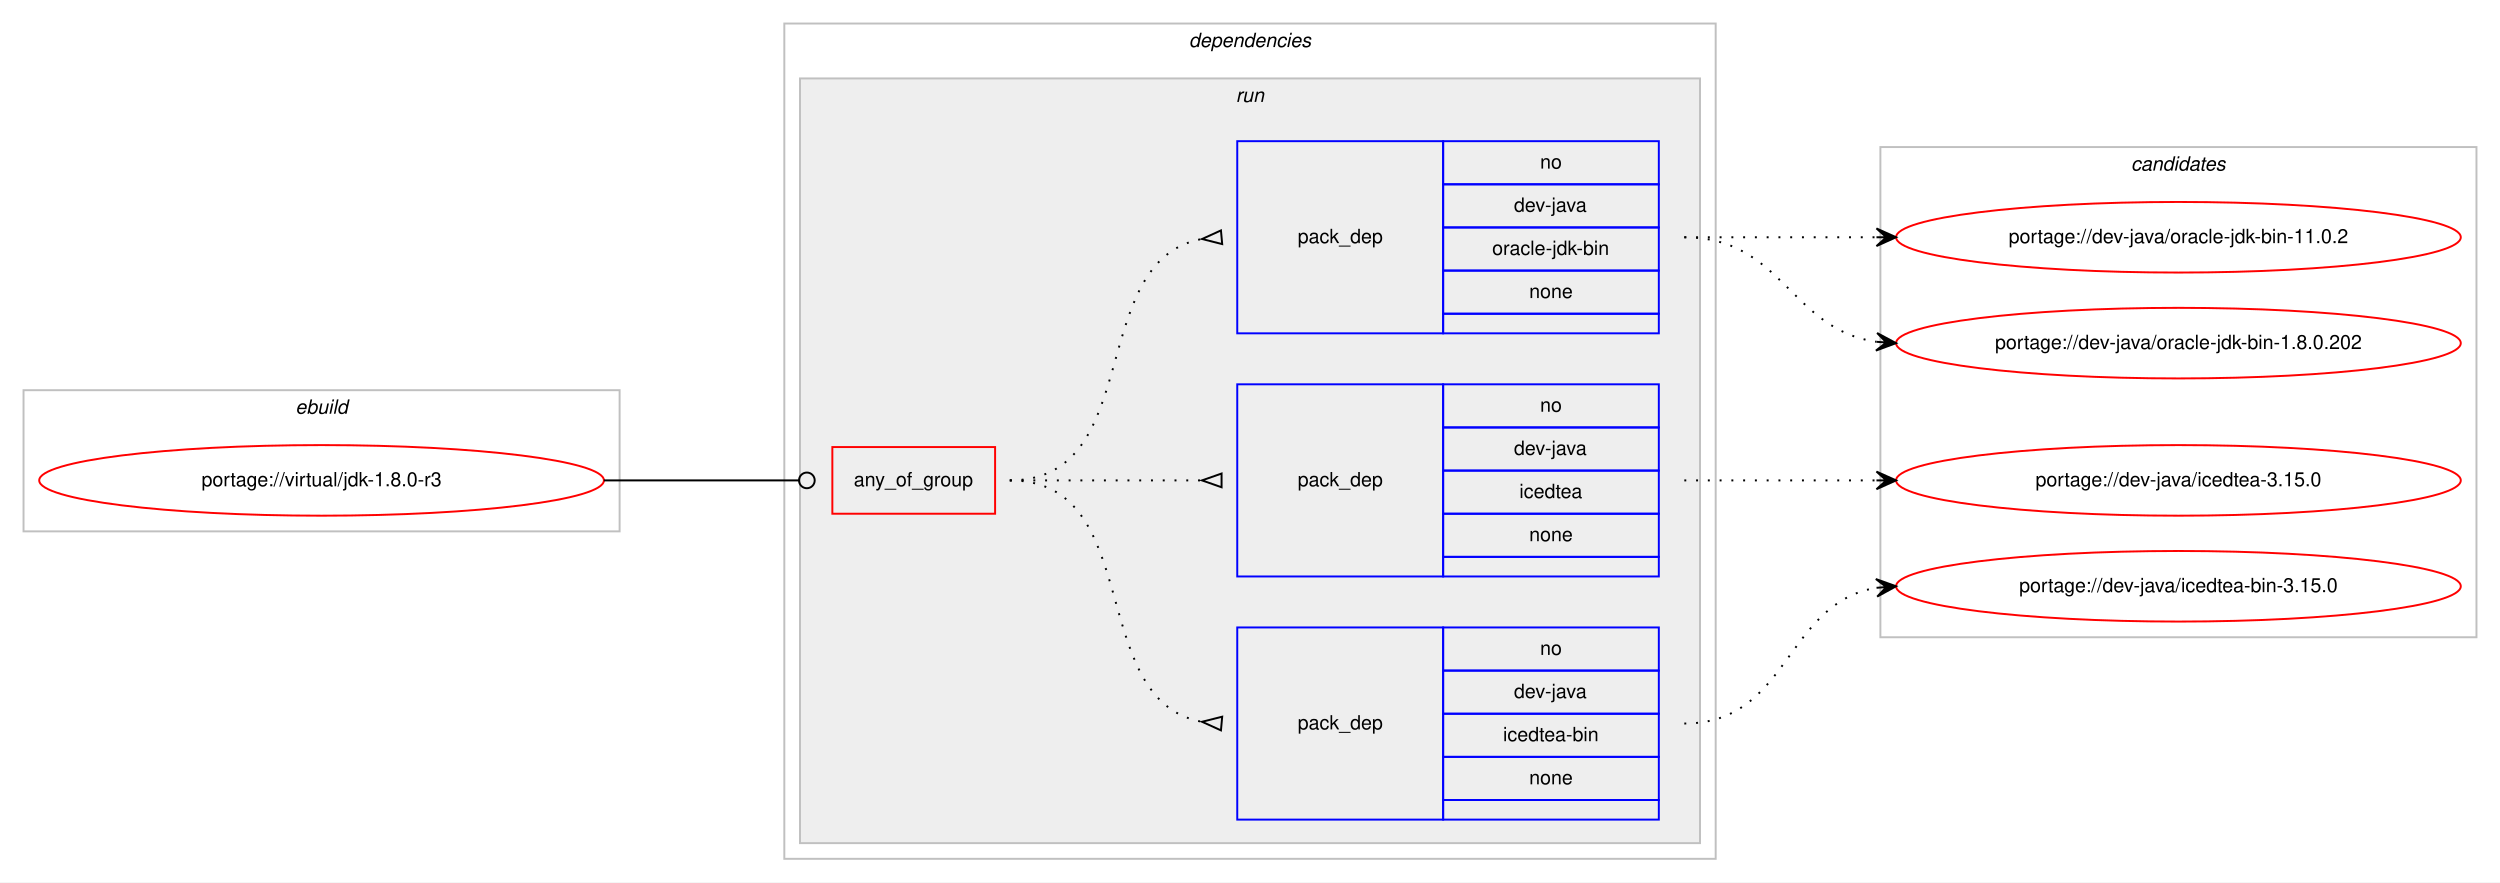
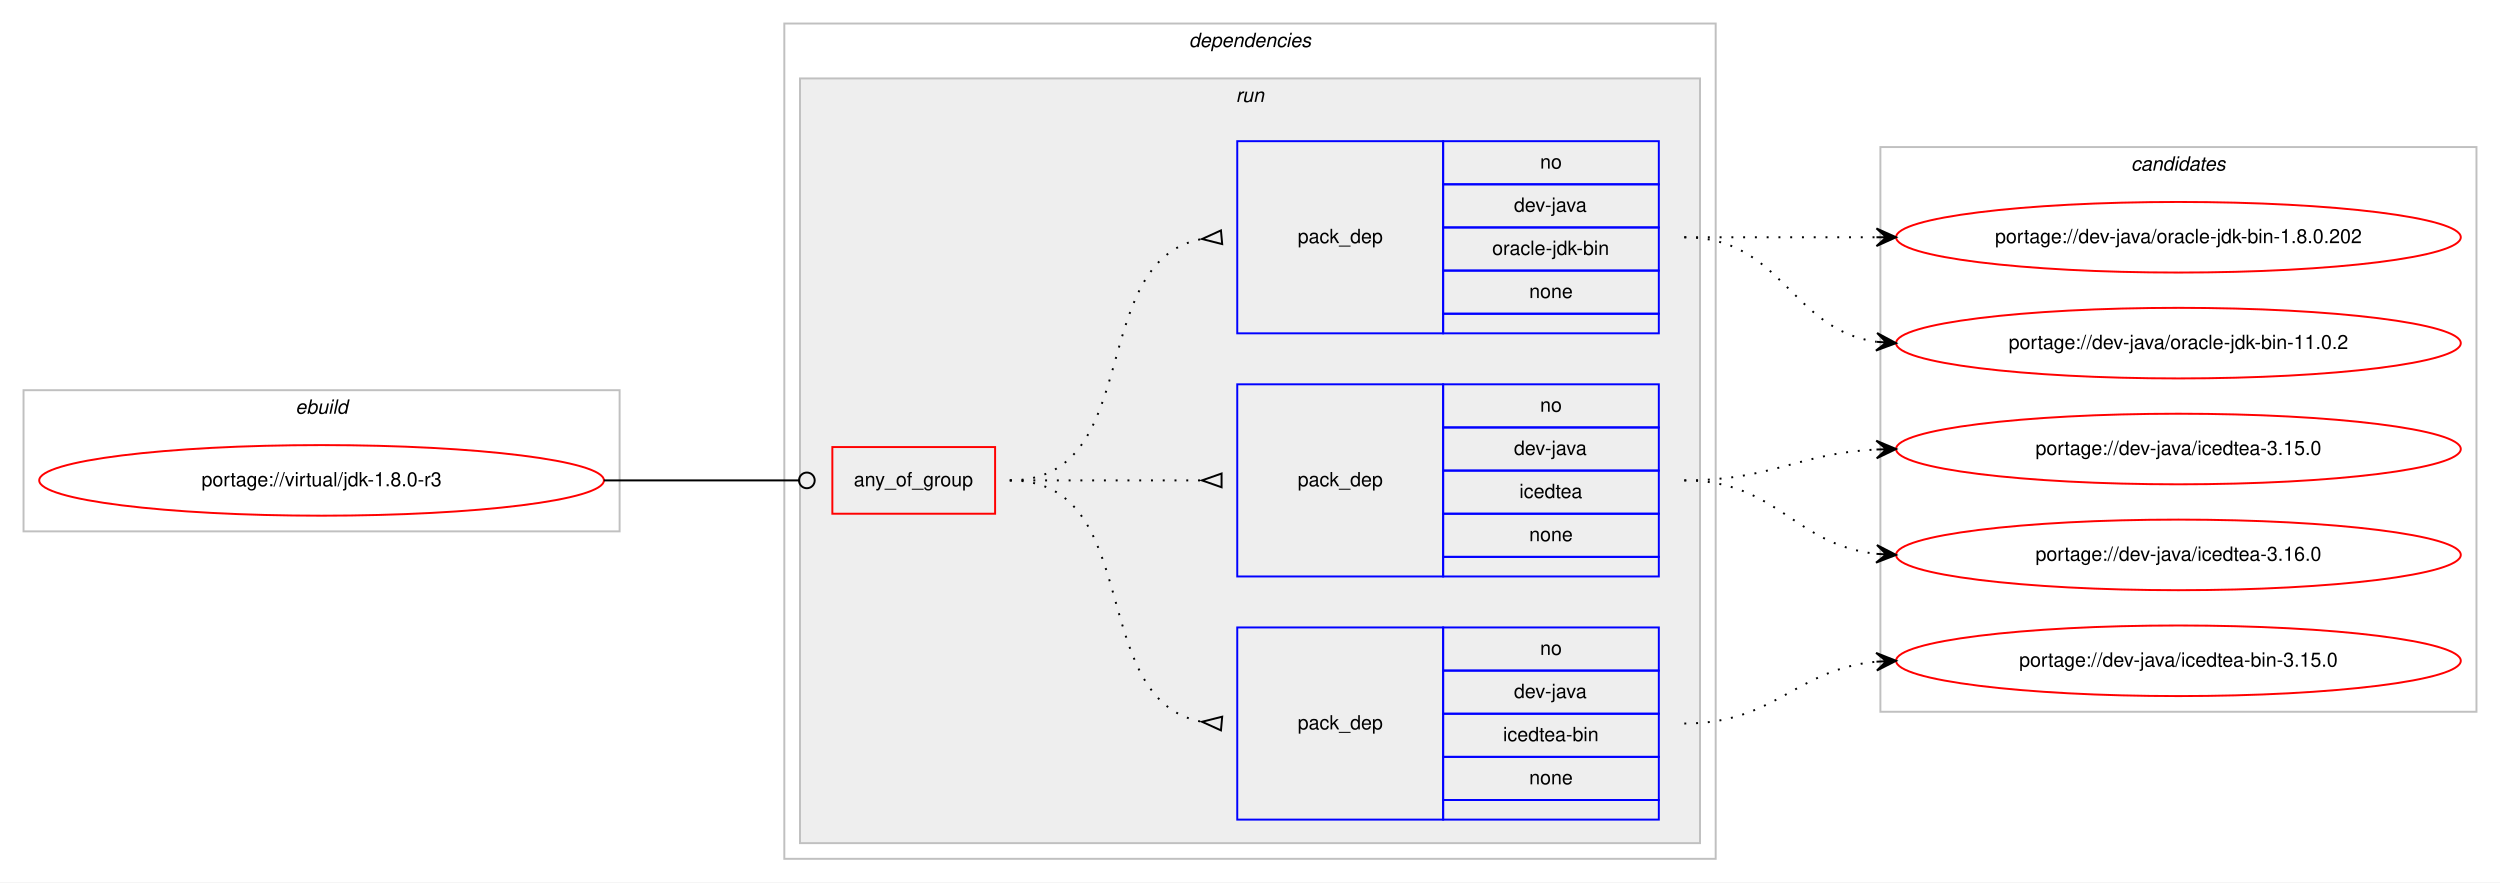
<svg xmlns="http://www.w3.org/2000/svg" xmlns:xlink="http://www.w3.org/1999/xlink" width="1275pt" height="450pt" viewBox="0.00 0.00 1275.00 450.00">
  <g id="graph0" class="graph" transform="scale(1 1) rotate(0) translate(4 446)">
    <polygon fill="#ffffff" stroke="transparent" points="-4,4 -4,-446 1271,-446 1271,4 -4,4" />
    <g id="clust1" class="cluster">
      <polygon fill="none" stroke="#c0c0c0" points="8,-175 8,-247 312,-247 312,-175 8,-175" />
      <text text-anchor="start" x="146.663" y="-235" font-family="Helvetica,sans-Serif" font-style="italic" font-size="10.00" fill="#000000">ebuild</text>
    </g>
    <g id="clust2" class="cluster">
      <polygon fill="none" stroke="#c0c0c0" points="396,-8 396,-434 871,-434 871,-8 396,-8" />
      <text text-anchor="start" x="602.375" y="-422" font-family="Helvetica,sans-Serif" font-style="italic" font-size="10.00" fill="#000000">dependencies</text>
    </g>
    <g id="clust5" class="cluster">
      <polygon fill="#eeeeee" stroke="#c0c0c0" points="404,-16 404,-406 863,-406 863,-16 404,-16" />
      <text text-anchor="start" x="626.277" y="-394" font-family="Helvetica,sans-Serif" font-style="italic" font-size="10.00" fill="#000000">run</text>
    </g>
    <g id="clust10" class="cluster">
-       <polygon fill="none" stroke="#c0c0c0" points="955,-121 955,-371 1259,-371 1259,-121 955,-121" />
+       <polygon fill="none" stroke="#c0c0c0" points="955,-83 955,-371 1259,-371 1259,-83 955,-83" />
      <text text-anchor="start" x="1082.824" y="-359" font-family="Helvetica,sans-Serif" font-style="italic" font-size="10.00" fill="#000000">candidates</text>
    </g>
    <g id="node1" class="node">
      <g id="a_node1">
        <a xlink:href="../virtual/jdk-1.8.0-r3.svg" xlink:title="portage://virtual/jdk-1.8.0-r3">
          <ellipse fill="none" stroke="#ff0000" cx="160" cy="-201" rx="144" ry="18" />
          <text text-anchor="middle" x="160" y="-198" font-family="Helvetica,sans-Serif" font-size="10.00" fill="#000000">portage://virtual/jdk-1.8.0-r3</text>
        </a>
      </g>
    </g>
    <g id="node2" class="node">
      <polygon fill="none" stroke="#ff0000" points="420.5,-184 420.5,-218 503.5,-218 503.5,-184 420.5,-184" />
      <text text-anchor="start" x="431.43" y="-198" font-family="Helvetica,sans-Serif" font-size="10.00" fill="#000000">any_of_group</text>
    </g>
    <g id="edge4" class="edge">
      <path fill="none" stroke="#000000" d="M304,-201C348.978,-201 362.2,-201 403.456,-201" />
      <ellipse fill="none" stroke="#000000" cx="407.5" cy="-201" rx="4" ry="4" />
    </g>
    <g id="node3" class="node">
      <polygon fill="none" stroke="#0000ff" points="627,-28 627,-126 732,-126 732,-28 627,-28" />
      <text text-anchor="start" x="657.823" y="-74" font-family="Helvetica,sans-Serif" font-size="10.00" fill="#000000">pack_dep</text>
      <polygon fill="none" stroke="#0000ff" points="732,-104 732,-126 842,-126 842,-104 732,-104" />
      <text text-anchor="start" x="781.441" y="-112" font-family="Helvetica,sans-Serif" font-size="10.00" fill="#000000">no</text>
      <polygon fill="none" stroke="#0000ff" points="732,-82 732,-104 842,-104 842,-82 732,-82" />
      <text text-anchor="start" x="768.108" y="-90" font-family="Helvetica,sans-Serif" font-size="10.00" fill="#000000">dev-java</text>
      <polygon fill="none" stroke="#0000ff" points="732,-60 732,-82 842,-82 842,-60 732,-60" />
      <text text-anchor="start" x="762.55" y="-68" font-family="Helvetica,sans-Serif" font-size="10.00" fill="#000000">icedtea-bin</text>
      <polygon fill="none" stroke="#0000ff" points="732,-38 732,-60 842,-60 842,-38 732,-38" />
      <text text-anchor="start" x="775.882" y="-46" font-family="Helvetica,sans-Serif" font-size="10.00" fill="#000000">none</text>
      <polygon fill="none" stroke="#0000ff" points="732,-28 732,-38 842,-38 842,-28 732,-28" />
    </g>
    <g id="edge1" class="edge">
      <path fill="none" stroke="#000000" stroke-dasharray="1,5" d="M511,-201C580.372,-201 549.506,-89.274 608.698,-77.927" />
      <polygon fill="none" stroke="#000000" points="619.314,-80.486 609.04,-77.896 618.686,-73.514 619.314,-80.486" />
    </g>
    <g id="node4" class="node">
      <polygon fill="none" stroke="#0000ff" points="627,-152 627,-250 732,-250 732,-152 627,-152" />
      <text text-anchor="start" x="657.823" y="-198" font-family="Helvetica,sans-Serif" font-size="10.00" fill="#000000">pack_dep</text>
      <polygon fill="none" stroke="#0000ff" points="732,-228 732,-250 842,-250 842,-228 732,-228" />
      <text text-anchor="start" x="781.441" y="-236" font-family="Helvetica,sans-Serif" font-size="10.00" fill="#000000">no</text>
      <polygon fill="none" stroke="#0000ff" points="732,-206 732,-228 842,-228 842,-206 732,-206" />
      <text text-anchor="start" x="768.108" y="-214" font-family="Helvetica,sans-Serif" font-size="10.00" fill="#000000">dev-java</text>
      <polygon fill="none" stroke="#0000ff" points="732,-184 732,-206 842,-206 842,-184 732,-184" />
      <text text-anchor="start" x="770.883" y="-192" font-family="Helvetica,sans-Serif" font-size="10.00" fill="#000000">icedtea</text>
      <polygon fill="none" stroke="#0000ff" points="732,-162 732,-184 842,-184 842,-162 732,-162" />
      <text text-anchor="start" x="775.882" y="-170" font-family="Helvetica,sans-Serif" font-size="10.00" fill="#000000">none</text>
      <polygon fill="none" stroke="#0000ff" points="732,-152 732,-162 842,-162 842,-152 732,-152" />
    </g>
    <g id="edge2" class="edge">
      <path fill="none" stroke="#000000" stroke-dasharray="1,5" d="M511,-201C555.438,-201 569.02,-201 608.878,-201" />
      <polygon fill="none" stroke="#000000" points="619,-204.5 609,-201 619,-197.5 619,-204.5" />
    </g>
    <g id="node5" class="node">
      <polygon fill="none" stroke="#0000ff" points="627,-276 627,-374 732,-374 732,-276 627,-276" />
      <text text-anchor="start" x="657.823" y="-322" font-family="Helvetica,sans-Serif" font-size="10.00" fill="#000000">pack_dep</text>
      <polygon fill="none" stroke="#0000ff" points="732,-352 732,-374 842,-374 842,-352 732,-352" />
      <text text-anchor="start" x="781.441" y="-360" font-family="Helvetica,sans-Serif" font-size="10.00" fill="#000000">no</text>
      <polygon fill="none" stroke="#0000ff" points="732,-330 732,-352 842,-352 842,-330 732,-330" />
      <text text-anchor="start" x="768.108" y="-338" font-family="Helvetica,sans-Serif" font-size="10.00" fill="#000000">dev-java</text>
      <polygon fill="none" stroke="#0000ff" points="732,-308 732,-330 842,-330 842,-308 732,-308" />
      <text text-anchor="start" x="757.001" y="-316" font-family="Helvetica,sans-Serif" font-size="10.00" fill="#000000">oracle-jdk-bin</text>
      <polygon fill="none" stroke="#0000ff" points="732,-286 732,-308 842,-308 842,-286 732,-286" />
      <text text-anchor="start" x="775.882" y="-294" font-family="Helvetica,sans-Serif" font-size="10.00" fill="#000000">none</text>
      <polygon fill="none" stroke="#0000ff" points="732,-276 732,-286 842,-286 842,-276 732,-276" />
    </g>
    <g id="edge3" class="edge">
      <path fill="none" stroke="#000000" stroke-dasharray="1,5" d="M511,-201C580.372,-201 549.506,-312.726 608.698,-324.073" />
      <polygon fill="none" stroke="#000000" points="618.686,-328.486 609.04,-324.104 619.314,-321.514 618.686,-328.486" />
    </g>
    <g id="node6" class="node">
      <g id="a_node6">
        <a xlink:href="../dev-java/icedtea-bin-3.15.0.svg" xlink:title="portage://dev-java/icedtea-bin-3.15.0">
-           <ellipse fill="none" stroke="#ff0000" cx="1107" cy="-147" rx="144" ry="18" />
-           <text text-anchor="middle" x="1107" y="-144" font-family="Helvetica,sans-Serif" font-size="10.00" fill="#000000">portage://dev-java/icedtea-bin-3.15.0</text>
+           <ellipse fill="none" stroke="#ff0000" cx="1107" cy="-109" rx="144" ry="18" />
+           <text text-anchor="middle" x="1107" y="-106" font-family="Helvetica,sans-Serif" font-size="10.00" fill="#000000">portage://dev-java/icedtea-bin-3.15.0</text>
        </a>
      </g>
    </g>
    <g id="edge5" class="edge">
-       <path fill="none" stroke="#000000" stroke-dasharray="1,5" d="M855,-77C908.625,-77 906.351,-138.523 952.989,-146.214" />
-       <polygon fill="#000000" stroke="#000000" points="963,-147 952.678,-150.703 958.015,-146.608 953.031,-146.217 953.031,-146.217 953.031,-146.217 958.015,-146.608 953.383,-141.731 963,-147 963,-147" />
+       <path fill="none" stroke="#000000" stroke-dasharray="1,5" d="M855,-77C901.445,-77 911.579,-104.542 952.776,-108.523" />
+       <polygon fill="#000000" stroke="#000000" points="963,-109 952.801,-113.029 958.005,-108.767 953.011,-108.534 953.011,-108.534 953.011,-108.534 958.005,-108.767 953.221,-104.039 963,-109 963,-109" />
    </g>
    <g id="node7" class="node">
      <g id="a_node7">
-         <a xlink:href="../dev-java/icedtea-3.15.0.svg" xlink:title="portage://dev-java/icedtea-3.15.0">
-           <ellipse fill="none" stroke="#ff0000" cx="1107" cy="-201" rx="144" ry="18" />
-           <text text-anchor="middle" x="1107" y="-198" font-family="Helvetica,sans-Serif" font-size="10.00" fill="#000000">portage://dev-java/icedtea-3.15.0</text>
+         <a xlink:href="../dev-java/icedtea-3.16.0.svg" xlink:title="portage://dev-java/icedtea-3.16.0">
+           <ellipse fill="none" stroke="#ff0000" cx="1107" cy="-163" rx="144" ry="18" />
+           <text text-anchor="middle" x="1107" y="-160" font-family="Helvetica,sans-Serif" font-size="10.00" fill="#000000">portage://dev-java/icedtea-3.16.0</text>
        </a>
      </g>
    </g>
    <g id="edge6" class="edge">
-       <path fill="none" stroke="#000000" stroke-dasharray="1,5" d="M855,-201C899.438,-201 913.02,-201 952.878,-201" />
-       <polygon fill="#000000" stroke="#000000" points="963,-201 953,-205.5 958,-201 953,-201 953,-201 953,-201 958,-201 953,-196.5 963,-201 963,-201" />
+       <path fill="none" stroke="#000000" stroke-dasharray="1,5" d="M855,-201C902.307,-201 911.019,-168.156 952.898,-163.537" />
+       <polygon fill="#000000" stroke="#000000" points="963,-163 953.253,-168.025 958.007,-163.266 953.014,-163.531 953.014,-163.531 953.014,-163.531 958.007,-163.266 952.775,-159.037 963,-163 963,-163" />
    </g>
    <g id="node8" class="node">
      <g id="a_node8">
-         <a xlink:href="../dev-java/oracle-jdk-bin-11.0.2.svg" xlink:title="portage://dev-java/oracle-jdk-bin-11.0.2">
-           <ellipse fill="none" stroke="#ff0000" cx="1107" cy="-325" rx="144" ry="18" />
-           <text text-anchor="middle" x="1107" y="-322" font-family="Helvetica,sans-Serif" font-size="10.00" fill="#000000">portage://dev-java/oracle-jdk-bin-11.0.2</text>
+         <a xlink:href="../dev-java/icedtea-3.15.0.svg" xlink:title="portage://dev-java/icedtea-3.15.0">
+           <ellipse fill="none" stroke="#ff0000" cx="1107" cy="-217" rx="144" ry="18" />
+           <text text-anchor="middle" x="1107" y="-214" font-family="Helvetica,sans-Serif" font-size="10.00" fill="#000000">portage://dev-java/icedtea-3.15.0</text>
        </a>
      </g>
    </g>
    <g id="edge7" class="edge">
-       <path fill="none" stroke="#000000" stroke-dasharray="1,5" d="M855,-325C899.438,-325 913.02,-325 952.878,-325" />
-       <polygon fill="#000000" stroke="#000000" points="963,-325 953,-329.5 958,-325 953,-325 953,-325 953,-325 958,-325 953,-320.5 963,-325 963,-325" />
+       <path fill="none" stroke="#000000" stroke-dasharray="1,5" d="M855,-201C899.923,-201 912.643,-214.713 952.786,-216.749" />
+       <polygon fill="#000000" stroke="#000000" points="963,-217 952.892,-221.253 958.001,-216.877 953.003,-216.754 953.003,-216.754 953.003,-216.754 958.001,-216.877 953.114,-212.255 963,-217 963,-217" />
    </g>
    <g id="node9" class="node">
      <g id="a_node9">
-         <a xlink:href="../dev-java/oracle-jdk-bin-1.8.0.202.svg" xlink:title="portage://dev-java/oracle-jdk-bin-1.8.0.202">
+         <a xlink:href="../dev-java/oracle-jdk-bin-11.0.2.svg" xlink:title="portage://dev-java/oracle-jdk-bin-11.0.2">
          <ellipse fill="none" stroke="#ff0000" cx="1107" cy="-271" rx="144" ry="18" />
-           <text text-anchor="middle" x="1107" y="-268" font-family="Helvetica,sans-Serif" font-size="10.00" fill="#000000">portage://dev-java/oracle-jdk-bin-1.8.0.202</text>
+           <text text-anchor="middle" x="1107" y="-268" font-family="Helvetica,sans-Serif" font-size="10.00" fill="#000000">portage://dev-java/oracle-jdk-bin-11.0.2</text>
        </a>
      </g>
    </g>
    <g id="edge8" class="edge">
      <path fill="none" stroke="#000000" stroke-dasharray="1,5" d="M855,-325C905.102,-325 909.012,-277.934 952.979,-271.683" />
      <polygon fill="#000000" stroke="#000000" points="963,-271 953.329,-276.169 958.012,-271.34 953.023,-271.68 953.023,-271.68 953.023,-271.68 958.012,-271.34 952.717,-267.19 963,-271 963,-271" />
    </g>
+     <g id="node10" class="node">
+       <g id="a_node10">
+         <a xlink:href="../dev-java/oracle-jdk-bin-1.8.0.202.svg" xlink:title="portage://dev-java/oracle-jdk-bin-1.8.0.202">
+           <ellipse fill="none" stroke="#ff0000" cx="1107" cy="-325" rx="144" ry="18" />
+           <text text-anchor="middle" x="1107" y="-322" font-family="Helvetica,sans-Serif" font-size="10.00" fill="#000000">portage://dev-java/oracle-jdk-bin-1.8.0.202</text>
+         </a>
+       </g>
+     </g>
+     <g id="edge9" class="edge">
+       <path fill="none" stroke="#000000" stroke-dasharray="1,5" d="M855,-325C899.438,-325 913.02,-325 952.878,-325" />
+       <polygon fill="#000000" stroke="#000000" points="963,-325 953,-329.5 958,-325 953,-325 953,-325 953,-325 958,-325 953,-320.5 963,-325 963,-325" />
+     </g>
  </g>
</svg>
